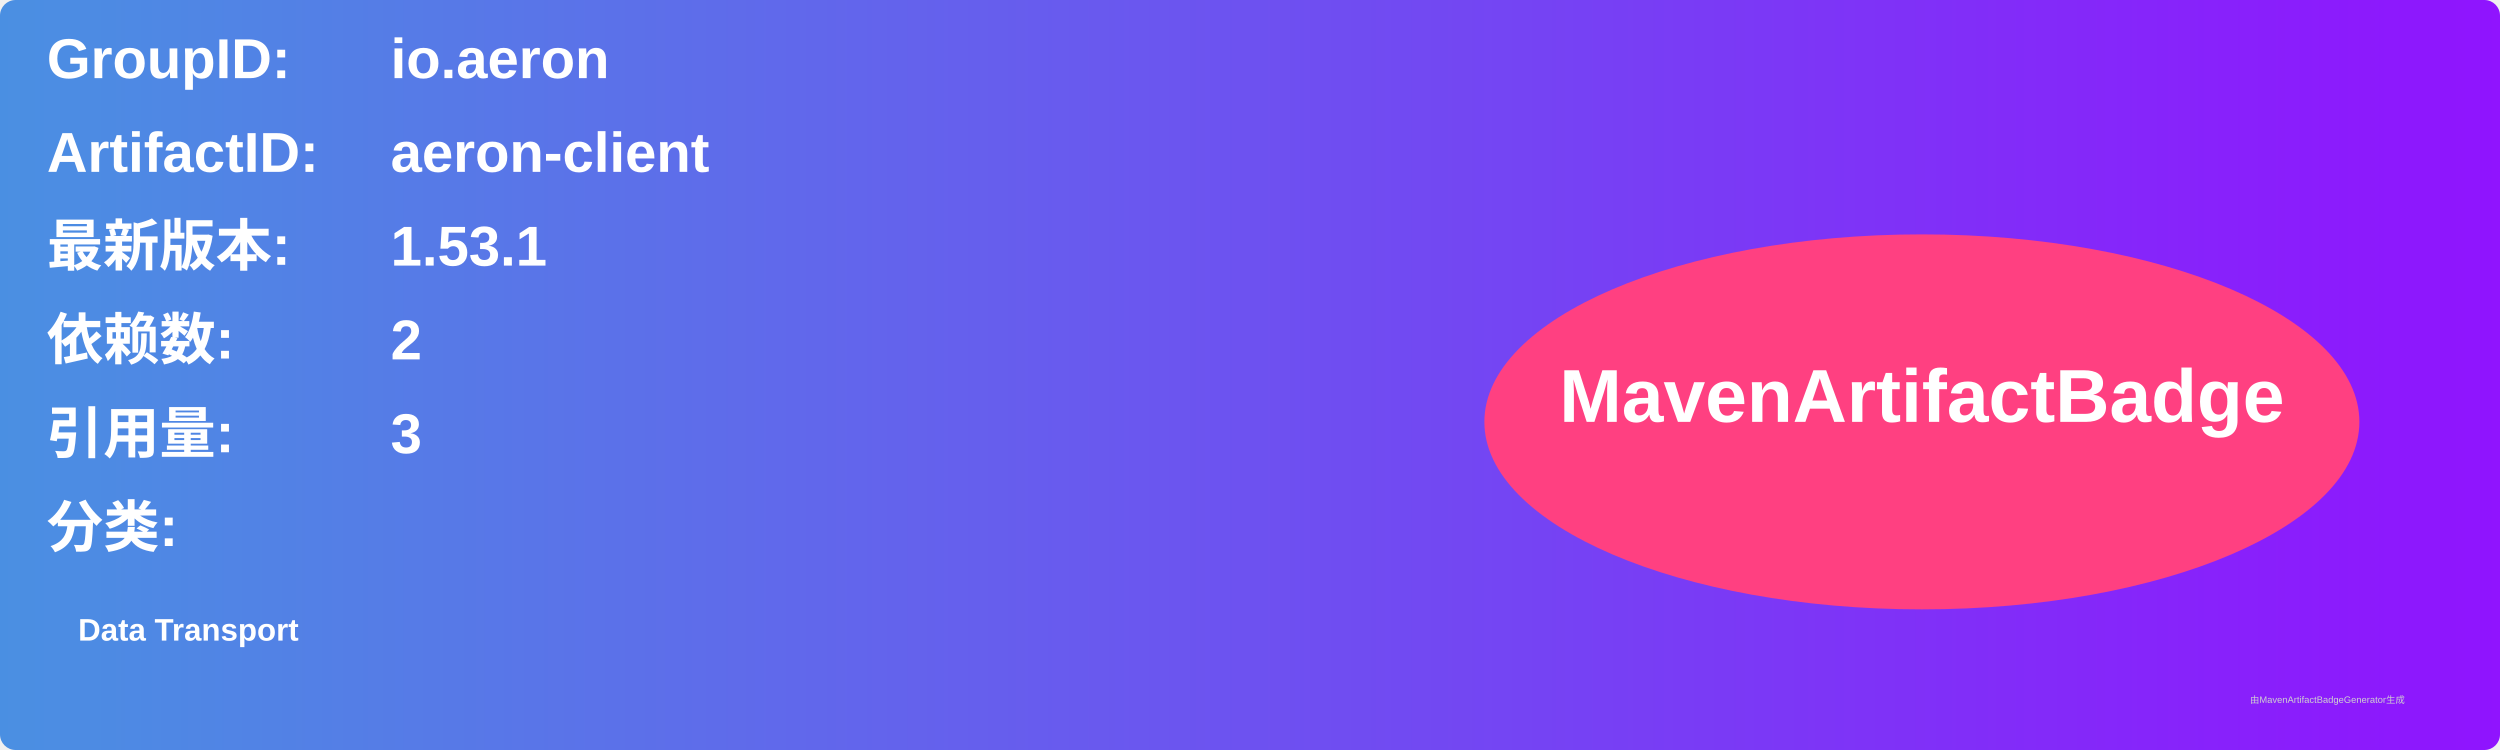
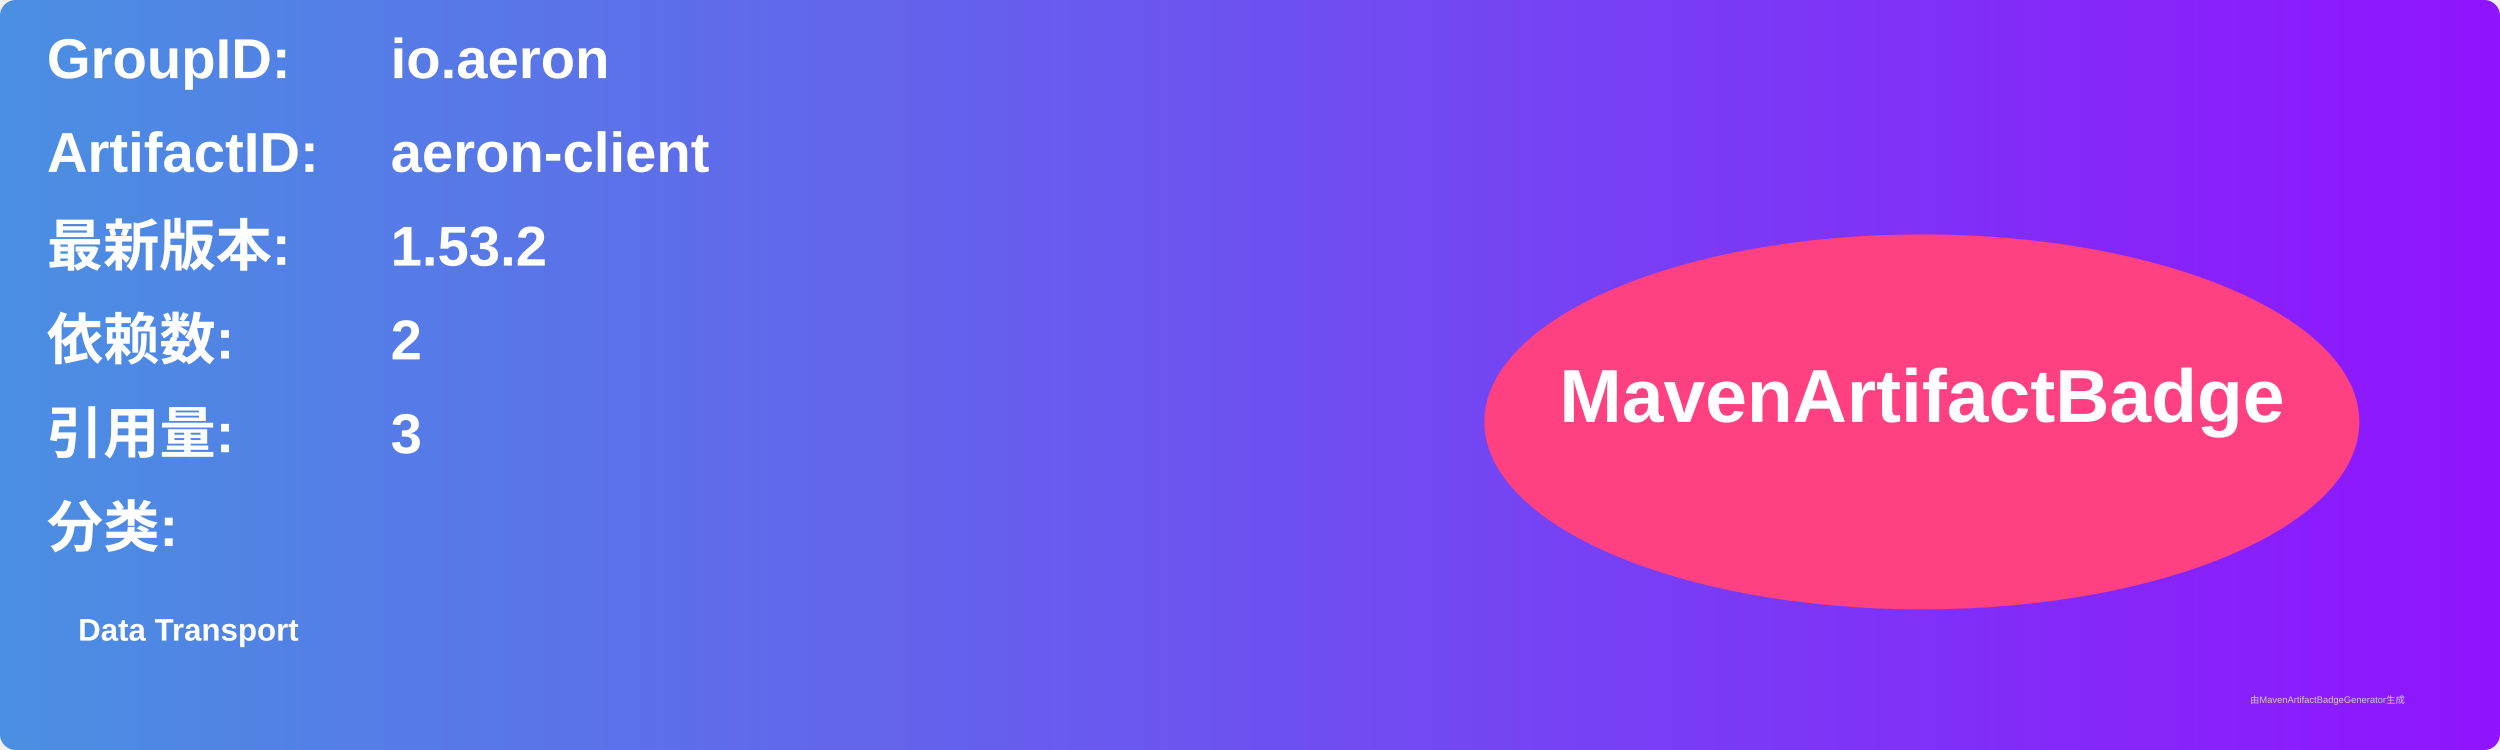
<svg xmlns="http://www.w3.org/2000/svg" width="800" height="240" viewBox="0 0 800 240">
  <linearGradient id="grad" x1="0%" y1="0%" x2="100%" y2="0%">
    <stop offset="0%" stop-color="#4a90e2" />
    <stop offset="100%" stop-color="#9013fe" />
  </linearGradient>
  <rect width="100%" height="100%" rx="5" ry="5" fill="url(#grad)" />
  <g transform="translate(15, 15)">
    <text x="0" y="10" font-family="Arial" font-size="18" fill="white" font-weight="bold" width="260">GroupID:</text>
    <text x="110" y="10" font-family="Arial" font-size="18" fill="white" font-weight="bold" width="460">io.aeron</text>
    <text x="0" y="40" font-family="Arial" font-size="18" fill="white" font-weight="bold" width="260">ArtifactID:</text>
    <text x="110" y="40" font-family="Arial" font-size="18" fill="white" font-weight="bold" width="460">aeron-client</text>
    <text x="0" y="70" font-family="Arial" font-size="18" fill="white" font-weight="bold">最新版本:</text>
    <text x="110" y="70" font-family="Arial" font-size="18" fill="white" font-weight="bold">
-       <tspan font-weight="bold">1.53.1</tspan>
+       <tspan font-weight="bold">1.53.2</tspan>
    </text>
    <text x="0" y="100" font-family="Arial" font-size="18" fill="white" font-weight="bold">依赖数: </text>
    <text x="110" y="100" font-family="Arial" font-size="18" fill="white">
      <tspan font-weight="bold">2</tspan>
    </text>
    <text x="0" y="130" font-family="Arial" font-size="18" fill="white" font-weight="bold">引用量: </text>
    <text x="110" y="130" font-family="Arial" font-size="18" fill="white">
      <tspan font-weight="bold">3</tspan>
    </text>
    <text x="0" y="160" font-family="Arial" font-size="18" fill="white" font-weight="bold">分类:</text>
    <text x="10" y="190" font-family="Arial" font-size="10" fill="white">
      <tspan font-weight="bold">Data Transport</tspan>
    </text>
    <ellipse cx="600" cy="120" rx="140" ry="60" fill="#ff4081" />
    <text x="600" y="120" text-anchor="middle" font-family="Arial" font-size="24" fill="white" font-weight="bold">MavenArtifactBadge</text>
  </g>
  <text x="720" y="225" font-family="Arial" font-size="3" fill="#d0d0d0">由MavenArtifactBadgeGenerator生成</text>
</svg>
